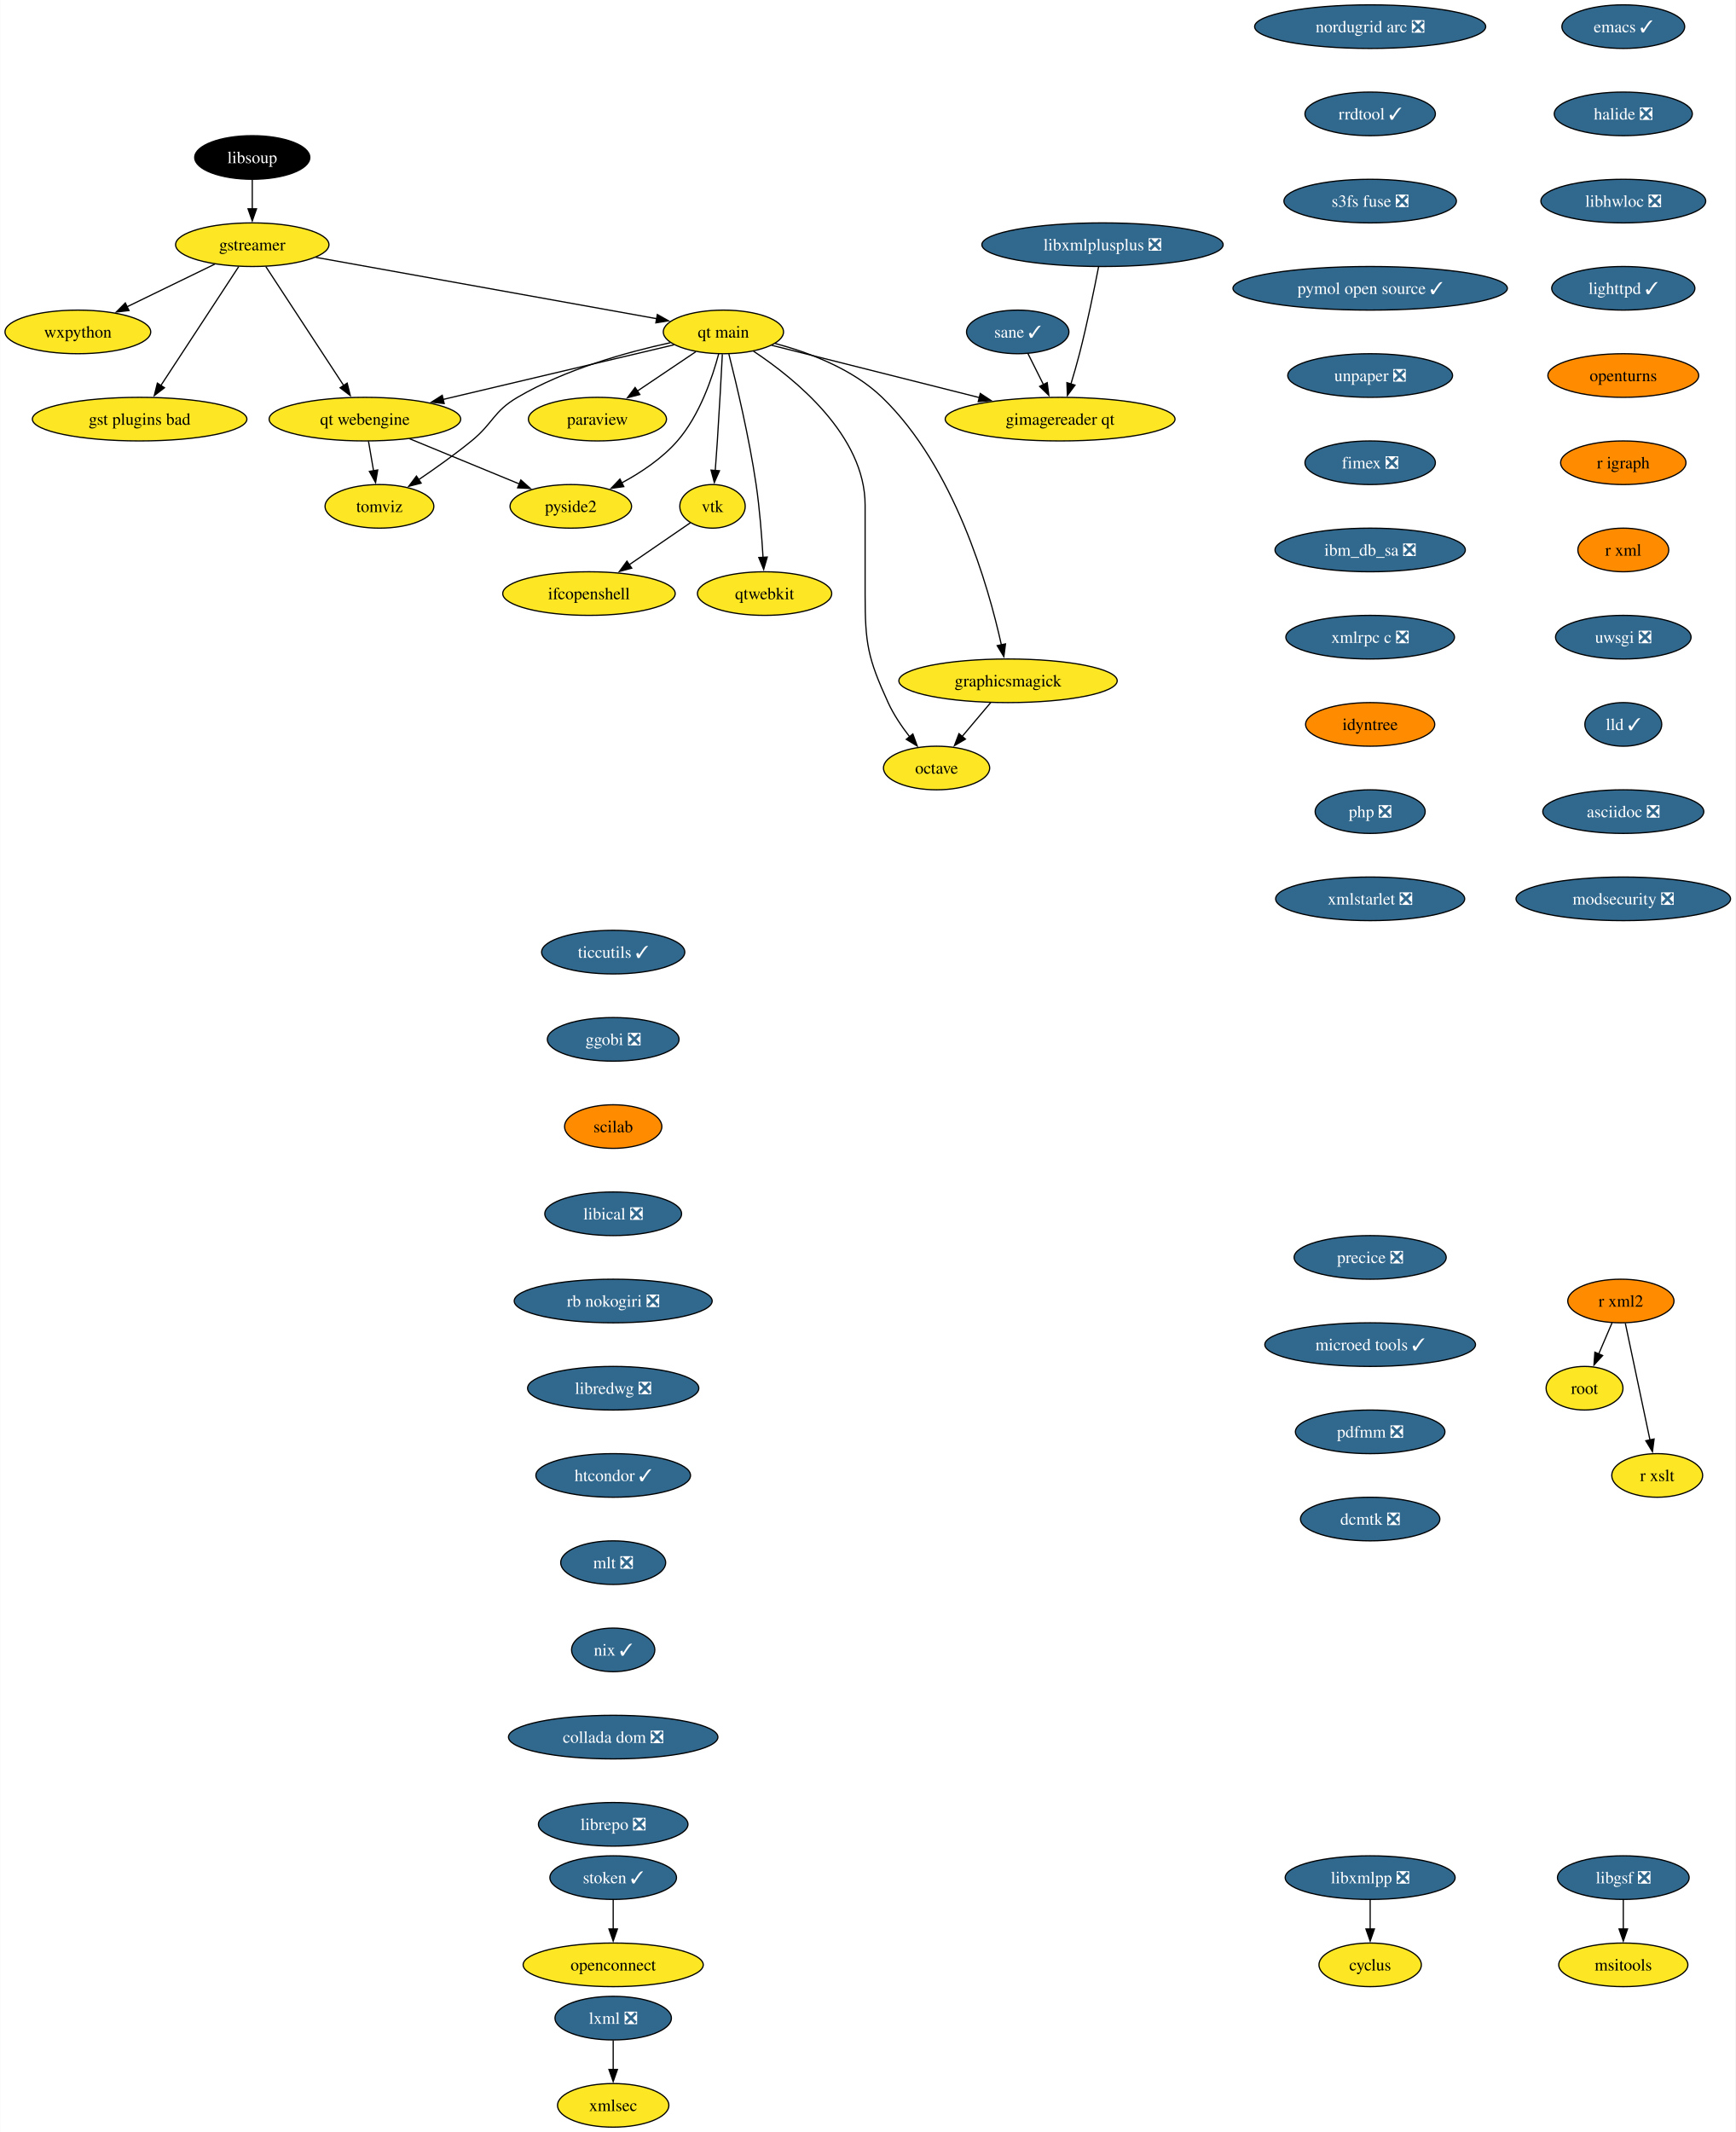
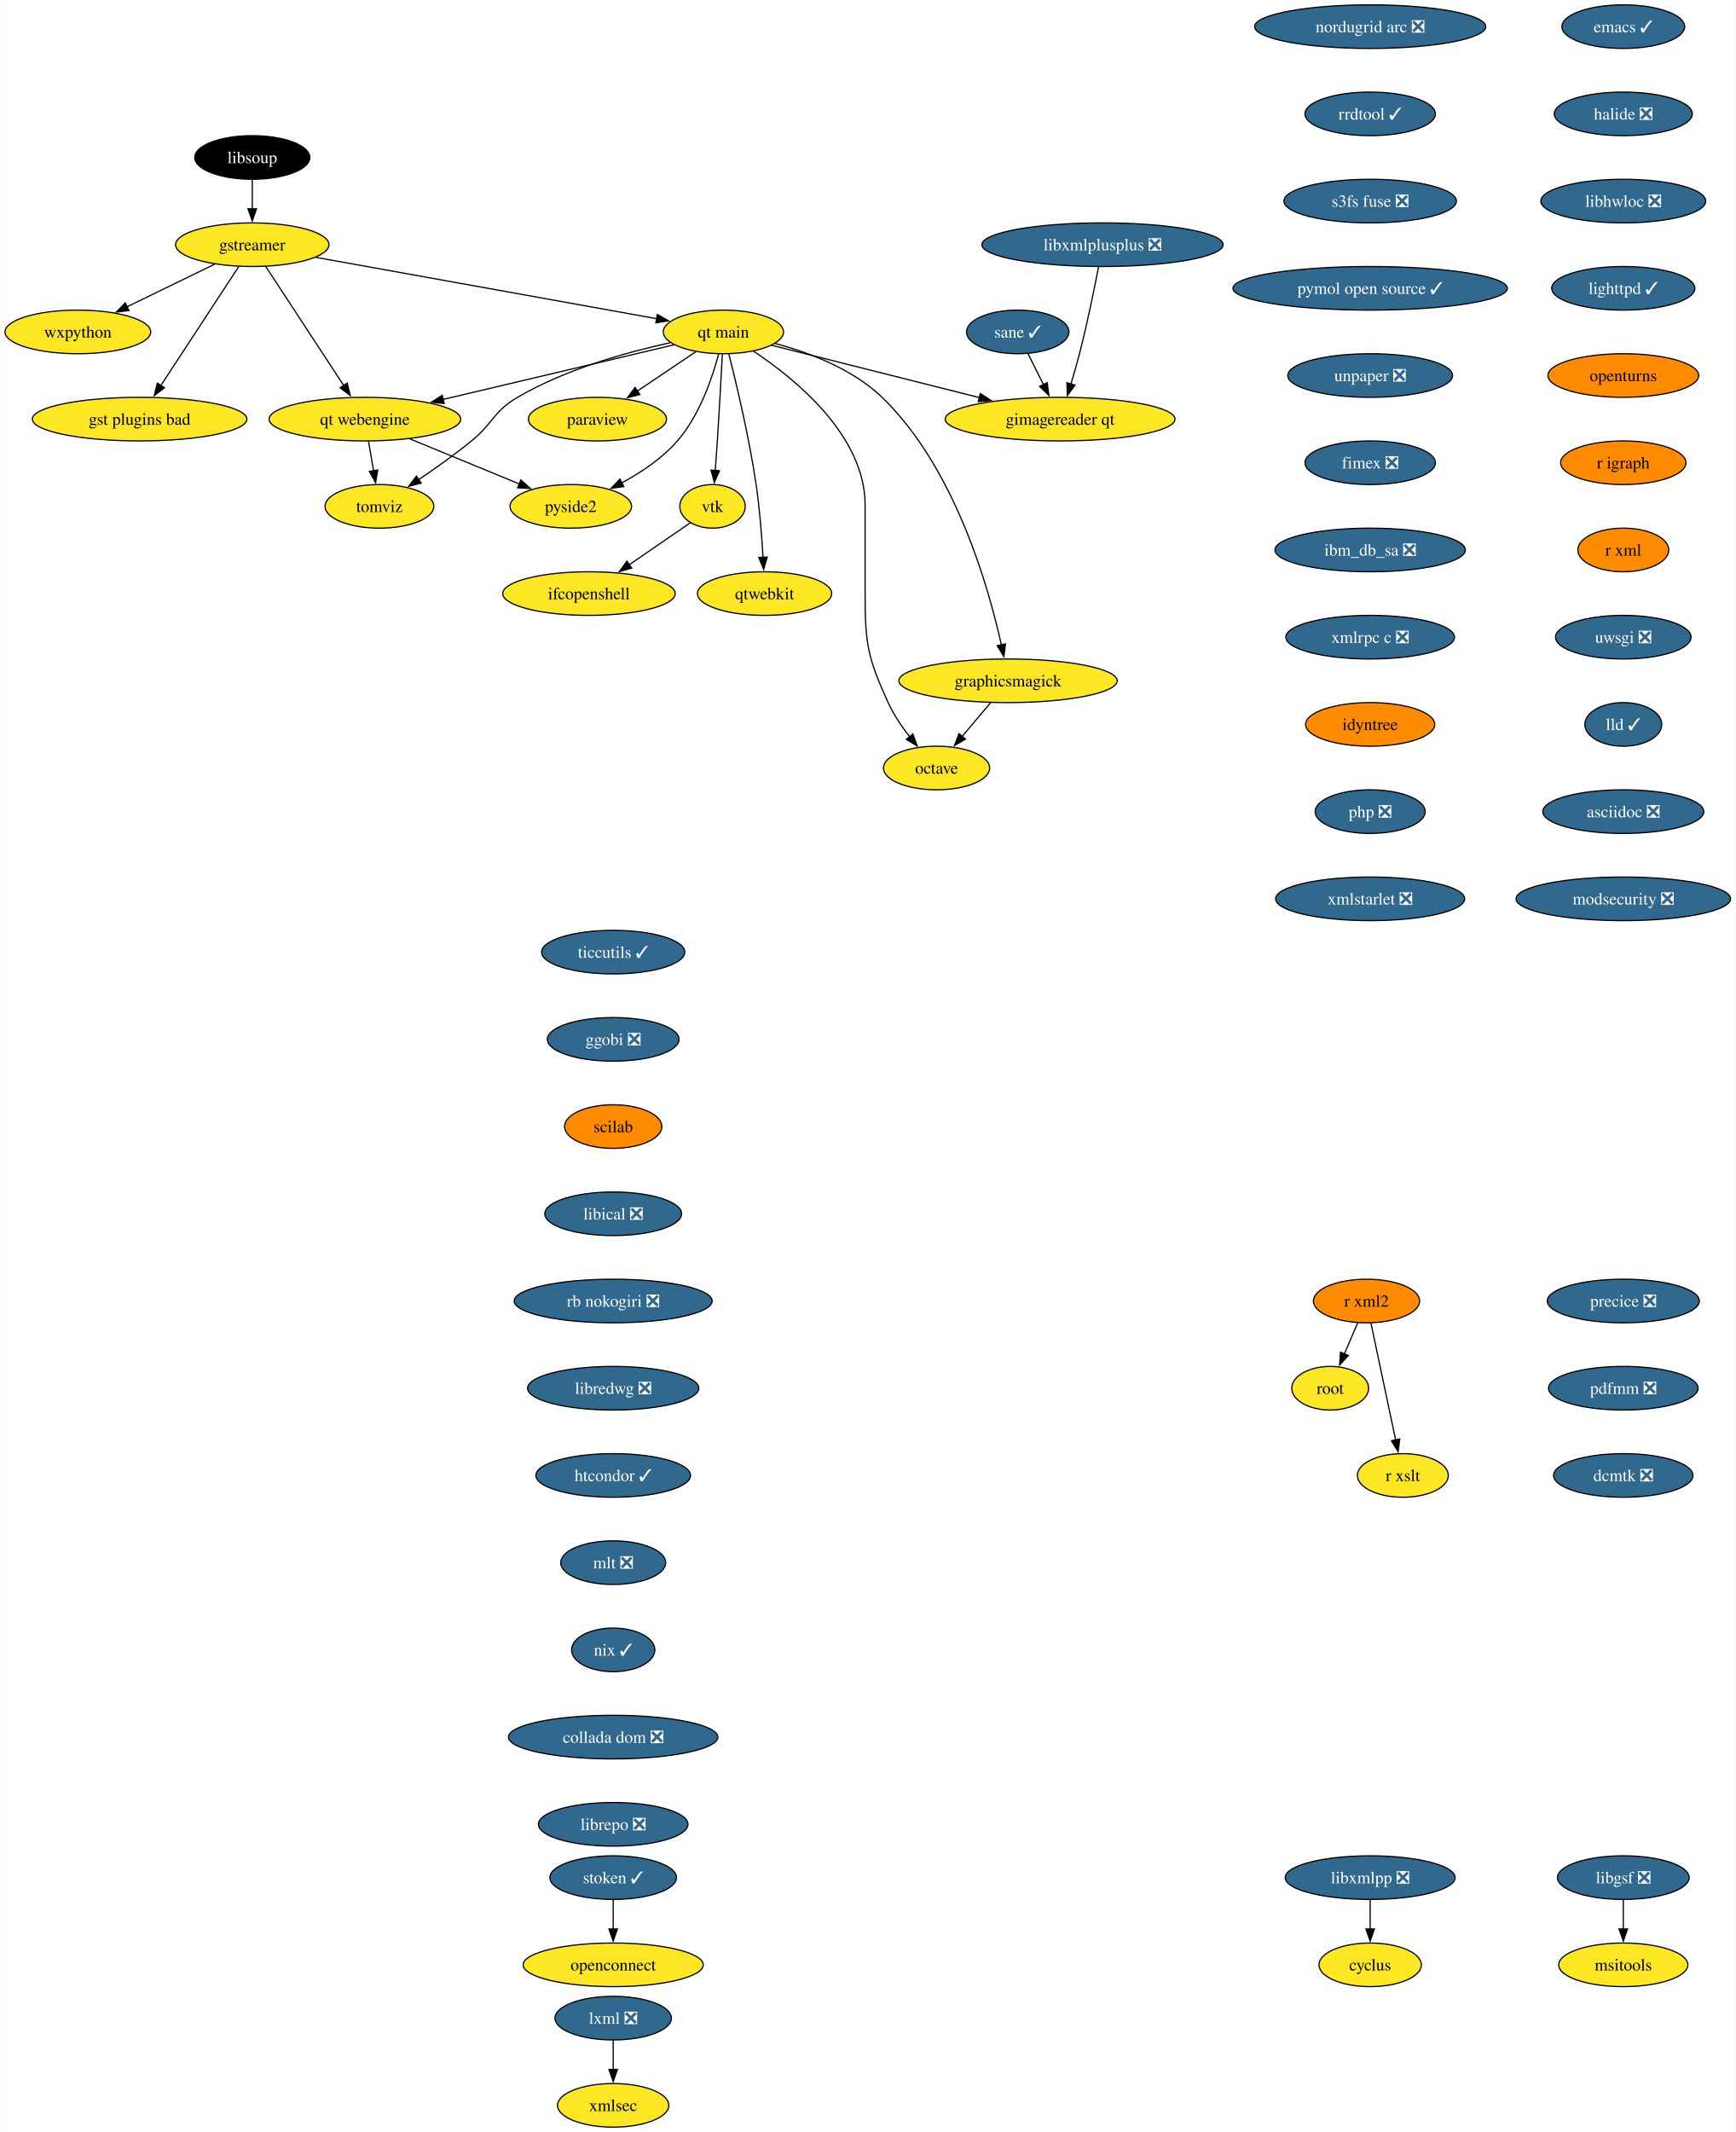
<svg xmlns="http://www.w3.org/2000/svg" xmlns:xlink="http://www.w3.org/1999/xlink" width="1433pt" height="1760pt" viewBox="0.00 0.00 1432.72 1760.00">
  <g id="graph0" class="graph" transform="scale(1 1) rotate(0) translate(4 1756)">
    <polygon fill="white" stroke="none" points="-4,4 -4,-1756 1428.72,-1756 1428.72,4 -4,4" />
    <g id="node1" class="node">
      <g id="a_node1">
        <a xlink:href="https://github.com/conda-forge/cyclus-feedstock" xlink:title="cyclus">
          <ellipse fill="#fde725" stroke="black" cx="1127.15" cy="-134" rx="42.26" ry="18" />
          <text text-anchor="middle" x="1127.15" y="-129.32" font-family="Times,serif" font-size="14.00">cyclus</text>
        </a>
      </g>
    </g>
    <g id="node2" class="node">
      <g id="a_node2">
        <a xlink:href="https://github.com/conda-forge/emacs-feedstock/pull/79" xlink:title="emacs ✓">
          <ellipse fill="#31688e" stroke="black" cx="1336.15" cy="-1734" rx="50.68" ry="18" />
          <text text-anchor="middle" x="1336.15" y="-1729.33" font-family="Times,serif" font-size="14.00" fill="white">emacs ✓</text>
        </a>
      </g>
    </g>
    <g id="node3" class="node">
      <g id="a_node3">
        <a xlink:href="https://github.com/conda-forge/halide-feedstock/pull/9" xlink:title="halide ❎">
          <ellipse fill="#31688e" stroke="black" cx="1336.15" cy="-1662" rx="57" ry="18" />
          <text text-anchor="middle" x="1336.15" y="-1657.33" font-family="Times,serif" font-size="14.00" fill="white">halide ❎</text>
        </a>
      </g>
    </g>
    <g id="node17" class="node">
      <g id="a_node17">
        <a xlink:href="https://github.com/conda-forge/libhwloc-feedstock/pull/71" xlink:title="libhwloc ❎">
          <ellipse fill="#31688e" stroke="black" cx="1336.15" cy="-1590" rx="68.04" ry="18" />
          <text text-anchor="middle" x="1336.15" y="-1585.33" font-family="Times,serif" font-size="14.00" fill="white">libhwloc ❎</text>
        </a>
      </g>
    </g>
    <g id="node4" class="node">
      <g id="a_node4">
        <a xlink:href="https://github.com/conda-forge/gstreamer-feedstock" xlink:title="gstreamer">
          <ellipse fill="#fde725" stroke="black" cx="204.15" cy="-1554" rx="63.31" ry="18" />
          <text text-anchor="middle" x="204.15" y="-1549.33" font-family="Times,serif" font-size="14.00">gstreamer</text>
        </a>
      </g>
    </g>
    <g id="node5" class="node">
      <g id="a_node5">
        <a xlink:href="https://github.com/conda-forge/wxpython-feedstock" xlink:title="wxpython">
          <ellipse fill="#fde725" stroke="black" cx="60.15" cy="-1482" rx="60.15" ry="18" />
          <text text-anchor="middle" x="60.15" y="-1477.33" font-family="Times,serif" font-size="14.00">wxpython</text>
        </a>
      </g>
    </g>
    <g id="edge2" class="edge">
      <path fill="none" stroke="black" d="M173.26,-1537.98C152.05,-1527.67 123.68,-1513.88 100.65,-1502.69" />
      <polygon fill="black" stroke="black" points="102.38,-1499.64 91.86,-1498.41 99.32,-1505.93 102.38,-1499.64" />
    </g>
    <g id="node6" class="node">
      <g id="a_node6">
        <a xlink:href="https://github.com/conda-forge/gst-plugins-bad-feedstock" xlink:title="gst plugins bad">
          <ellipse fill="#fde725" stroke="black" cx="111.15" cy="-1410" rx="88.56" ry="18" />
          <text text-anchor="middle" x="111.15" y="-1405.33" font-family="Times,serif" font-size="14.00">gst plugins bad</text>
        </a>
      </g>
    </g>
    <g id="edge3" class="edge">
      <path fill="none" stroke="black" d="M192.93,-1535.87C176.94,-1511.46 147.45,-1466.43 128.6,-1437.64" />
      <polygon fill="black" stroke="black" points="131.65,-1435.9 123.24,-1429.46 125.79,-1439.74 131.65,-1435.9" />
    </g>
    <g id="node7" class="node">
      <g id="a_node7">
        <a xlink:href="https://github.com/conda-forge/qt-main-feedstock" xlink:title="qt main">
          <ellipse fill="#fde725" stroke="black" cx="593.15" cy="-1482" rx="49.63" ry="18" />
          <text text-anchor="middle" x="593.15" y="-1477.33" font-family="Times,serif" font-size="14.00">qt main</text>
        </a>
      </g>
    </g>
    <g id="edge4" class="edge">
      <path fill="none" stroke="black" d="M256.61,-1543.56C330.19,-1530.32 463.39,-1506.35 538.26,-1492.88" />
      <polygon fill="black" stroke="black" points="538.6,-1496.37 547.82,-1491.16 537.36,-1489.48 538.6,-1496.37" />
    </g>
    <g id="node8" class="node">
      <g id="a_node8">
        <a xlink:href="https://github.com/conda-forge/qt-webengine-feedstock" xlink:title="qt webengine">
          <ellipse fill="#fde725" stroke="black" cx="297.15" cy="-1410" rx="79.09" ry="18" />
          <text text-anchor="middle" x="297.15" y="-1405.33" font-family="Times,serif" font-size="14.00">qt webengine</text>
        </a>
      </g>
    </g>
    <g id="edge5" class="edge">
      <path fill="none" stroke="black" d="M215.37,-1535.87C231.36,-1511.46 260.85,-1466.43 279.71,-1437.64" />
      <polygon fill="black" stroke="black" points="282.51,-1439.74 285.07,-1429.46 276.66,-1435.9 282.51,-1439.74" />
    </g>
    <g id="edge6" class="edge">
      <path fill="none" stroke="black" d="M552.31,-1471.34C502.99,-1459.68 419.46,-1439.92 361.47,-1426.21" />
      <polygon fill="black" stroke="black" points="362.6,-1422.88 352.06,-1423.99 360.99,-1429.69 362.6,-1422.88" />
    </g>
    <g id="node9" class="node">
      <g id="a_node9">
        <a xlink:href="https://github.com/conda-forge/octave-feedstock" xlink:title="octave">
          <ellipse fill="#fde725" stroke="black" cx="769.15" cy="-1122" rx="43.84" ry="18" />
          <text text-anchor="middle" x="769.15" y="-1117.33" font-family="Times,serif" font-size="14.00">octave</text>
        </a>
      </g>
    </g>
    <g id="edge7" class="edge">
      <path fill="none" stroke="black" d="M617.97,-1466.09C652.31,-1443.34 710.15,-1396.5 710.15,-1339 710.15,-1339 710.15,-1339 710.15,-1265 710.15,-1224.55 712.35,-1212.79 729.15,-1176 733.68,-1166.1 740.31,-1156.29 746.87,-1147.85" />
      <polygon fill="black" stroke="black" points="749.56,-1150.1 753.19,-1140.14 744.14,-1145.66 749.56,-1150.1" />
    </g>
    <g id="node10" class="node">
      <g id="a_node10">
        <a xlink:href="https://github.com/conda-forge/paraview-feedstock" xlink:title="paraview">
          <ellipse fill="#fde725" stroke="black" cx="489.15" cy="-1410" rx="57" ry="18" />
          <text text-anchor="middle" x="489.15" y="-1405.33" font-family="Times,serif" font-size="14.00">paraview</text>
        </a>
      </g>
    </g>
    <g id="edge8" class="edge">
      <path fill="none" stroke="black" d="M570.33,-1465.64C556.17,-1456.11 537.74,-1443.7 522.02,-1433.12" />
      <polygon fill="black" stroke="black" points="524.15,-1430.34 513.9,-1427.66 520.24,-1436.14 524.15,-1430.34" />
    </g>
    <g id="node11" class="node">
      <g id="a_node11">
        <a xlink:href="https://github.com/conda-forge/vtk-feedstock" xlink:title="vtk">
          <ellipse fill="#fde725" stroke="black" cx="584.15" cy="-1338" rx="27.01" ry="18" />
          <text text-anchor="middle" x="584.15" y="-1333.33" font-family="Times,serif" font-size="14.00">vtk</text>
        </a>
      </g>
    </g>
    <g id="edge9" class="edge">
      <path fill="none" stroke="black" d="M592.27,-1463.6C591.34,-1445.65 589.79,-1416.86 588.15,-1392 587.63,-1384.05 587,-1375.44 586.41,-1367.51" />
      <polygon fill="black" stroke="black" points="589.91,-1367.39 585.65,-1357.69 582.93,-1367.93 589.91,-1367.39" />
    </g>
    <g id="node12" class="node">
      <g id="a_node12">
        <a xlink:href="https://github.com/conda-forge/qtwebkit-feedstock" xlink:title="qtwebkit">
          <ellipse fill="#fde725" stroke="black" cx="627.15" cy="-1266" rx="55.42" ry="18" />
          <text text-anchor="middle" x="627.15" y="-1261.33" font-family="Times,serif" font-size="14.00">qtwebkit</text>
        </a>
      </g>
    </g>
    <g id="edge10" class="edge">
      <path fill="none" stroke="black" d="M597.65,-1463.74C603.73,-1439.75 614.45,-1394.88 620.15,-1356 623.08,-1336.04 624.84,-1313.36 625.86,-1295.9" />
      <polygon fill="black" stroke="black" points="629.35,-1296.16 626.39,-1285.98 622.36,-1295.78 629.35,-1296.16" />
    </g>
    <g id="node13" class="node">
      <g id="a_node13">
        <a xlink:href="https://github.com/conda-forge/pyside2-feedstock" xlink:title="pyside2">
          <ellipse fill="#fde725" stroke="black" cx="467.15" cy="-1338" rx="50.16" ry="18" />
          <text text-anchor="middle" x="467.15" y="-1333.33" font-family="Times,serif" font-size="14.00">pyside2</text>
        </a>
      </g>
    </g>
    <g id="edge11" class="edge">
      <path fill="none" stroke="black" d="M589.25,-1463.88C584.13,-1444.59 573.57,-1413.17 555.15,-1392 542.55,-1377.52 524.98,-1365.84 508.86,-1357.17" />
      <polygon fill="black" stroke="black" points="510.91,-1354.29 500.41,-1352.86 507.72,-1360.52 510.91,-1354.29" />
    </g>
    <g id="node14" class="node">
      <g id="a_node14">
        <a xlink:href="https://github.com/conda-forge/graphicsmagick-feedstock" xlink:title="graphicsmagick">
          <ellipse fill="#fde725" stroke="black" cx="828.15" cy="-1194" rx="90.14" ry="18" />
          <text text-anchor="middle" x="828.15" y="-1189.33" font-family="Times,serif" font-size="14.00">graphicsmagick</text>
        </a>
      </g>
    </g>
    <g id="edge12" class="edge">
      <path fill="none" stroke="black" d="M635.77,-1472.5C663.89,-1464.98 699.88,-1451.43 724.15,-1428 783.95,-1370.28 811.95,-1272.03 822.65,-1223.65" />
      <polygon fill="black" stroke="black" points="826.06,-1224.47 824.7,-1213.96 819.21,-1223.02 826.06,-1224.47" />
    </g>
    <g id="node15" class="node">
      <g id="a_node15">
        <a xlink:href="https://github.com/conda-forge/tomviz-feedstock" xlink:title="tomviz">
          <ellipse fill="#fde725" stroke="black" cx="309.15" cy="-1338" rx="44.9" ry="18" />
          <text text-anchor="middle" x="309.15" y="-1333.33" font-family="Times,serif" font-size="14.00">tomviz</text>
        </a>
      </g>
    </g>
    <g id="edge13" class="edge">
      <path fill="none" stroke="black" d="M549.35,-1473.1C513.62,-1465.34 462.76,-1451.22 423.15,-1428 403.08,-1416.23 403.19,-1406.69 385.15,-1392 371.4,-1380.8 355.4,-1369.42 341.64,-1360.09" />
      <polygon fill="black" stroke="black" points="343.59,-1357.18 333.33,-1354.53 339.7,-1363 343.59,-1357.18" />
    </g>
    <g id="node16" class="node">
      <g id="a_node16">
        <a xlink:href="https://github.com/conda-forge/gimagereader-qt-feedstock" xlink:title="gimagereader qt">
          <ellipse fill="#fde725" stroke="black" cx="871.15" cy="-1410" rx="94.88" ry="18" />
          <text text-anchor="middle" x="871.15" y="-1405.33" font-family="Times,serif" font-size="14.00">gimagereader qt</text>
        </a>
      </g>
    </g>
    <g id="edge14" class="edge">
      <path fill="none" stroke="black" d="M632.98,-1470.97C677.7,-1459.71 750.98,-1441.26 804.46,-1427.79" />
      <polygon fill="black" stroke="black" points="805.24,-1431.2 814.09,-1425.37 803.54,-1424.42 805.24,-1431.2" />
    </g>
    <g id="edge15" class="edge">
      <path fill="none" stroke="black" d="M334.04,-1393.81C360.68,-1382.84 396.72,-1368 424.58,-1356.53" />
      <polygon fill="black" stroke="black" points="425.89,-1359.78 433.8,-1352.73 423.22,-1353.3 425.89,-1359.78" />
    </g>
    <g id="edge16" class="edge">
      <path fill="none" stroke="black" d="M300.12,-1391.7C301.38,-1384.32 302.89,-1375.52 304.31,-1367.25" />
      <polygon fill="black" stroke="black" points="307.72,-1368.04 305.96,-1357.6 300.83,-1366.86 307.72,-1368.04" />
    </g>
    <g id="node30" class="node">
      <g id="a_node30">
        <a xlink:href="https://github.com/conda-forge/ifcopenshell-feedstock" xlink:title="ifcopenshell">
          <ellipse fill="#fde725" stroke="black" cx="482.15" cy="-1266" rx="71.2" ry="18" />
          <text text-anchor="middle" x="482.15" y="-1261.33" font-family="Times,serif" font-size="14.00">ifcopenshell</text>
        </a>
      </g>
    </g>
    <g id="edge28" class="edge">
      <path fill="none" stroke="black" d="M565.92,-1324.49C551.93,-1314.89 532.24,-1301.37 515.47,-1289.86" />
      <polygon fill="black" stroke="black" points="517.46,-1286.99 507.24,-1284.22 513.5,-1292.76 517.46,-1286.99" />
    </g>
    <g id="edge31" class="edge">
      <path fill="none" stroke="black" d="M813.87,-1176.05C806.74,-1167.59 797.97,-1157.19 790.09,-1147.84" />
      <polygon fill="black" stroke="black" points="792.99,-1145.85 783.87,-1140.46 787.64,-1150.37 792.99,-1145.85" />
    </g>
    <g id="node18" class="node">
      <g id="a_node18">
        <a xlink:href="https://github.com/conda-forge/lighttpd-feedstock/pull/32" xlink:title="lighttpd ✓">
          <ellipse fill="#31688e" stroke="black" cx="1336.15" cy="-1518" rx="59.1" ry="18" />
          <text text-anchor="middle" x="1336.15" y="-1513.33" font-family="Times,serif" font-size="14.00" fill="white">lighttpd ✓</text>
        </a>
      </g>
    </g>
    <g id="node20" class="node">
      <g id="a_node20">
        <a xlink:href="https://github.com/conda-forge/openturns-feedstock" xlink:title="openturns">
          <ellipse fill="#ff8c00" stroke="black" cx="1336.15" cy="-1446" rx="62.26" ry="18" />
          <text text-anchor="middle" x="1336.15" y="-1441.33" font-family="Times,serif" font-size="14.00">openturns</text>
        </a>
      </g>
    </g>
    <g id="node19" class="node">
      <g id="a_node19">
        <a xlink:href="https://github.com/conda-forge/libxmlpp-feedstock/pull/24" xlink:title="libxmlpp ❎">
          <ellipse fill="#31688e" stroke="black" cx="1127.15" cy="-206" rx="70.15" ry="18" />
          <text text-anchor="middle" x="1127.15" y="-201.33" font-family="Times,serif" font-size="14.00" fill="white">libxmlpp ❎</text>
        </a>
      </g>
    </g>
    <g id="edge19" class="edge">
      <path fill="none" stroke="black" d="M1127.15,-187.7C1127.15,-180.41 1127.15,-171.73 1127.15,-163.54" />
      <polygon fill="black" stroke="black" points="1130.65,-163.62 1127.15,-153.62 1123.65,-163.62 1130.65,-163.62" />
    </g>
    <g id="node23" class="node">
      <g id="a_node23">
        <a xlink:href="https://github.com/conda-forge/r-igraph-feedstock" xlink:title="r igraph">
          <ellipse fill="#ff8c00" stroke="black" cx="1336.15" cy="-1374" rx="51.74" ry="18" />
          <text text-anchor="middle" x="1336.15" y="-1369.33" font-family="Times,serif" font-size="14.00">r igraph</text>
        </a>
      </g>
    </g>
    <g id="node21" class="node">
      <g id="a_node21">
        <a xlink:href="https://github.com/conda-forge/lxml-feedstock/pull/82" xlink:title="lxml ❎">
          <ellipse fill="#31688e" stroke="black" cx="502.15" cy="-90" rx="48.05" ry="18" />
          <text text-anchor="middle" x="502.15" y="-85.33" font-family="Times,serif" font-size="14.00" fill="white">lxml ❎</text>
        </a>
      </g>
    </g>
    <g id="node22" class="node">
      <g id="a_node22">
        <a xlink:href="https://github.com/conda-forge/xmlsec-feedstock" xlink:title="xmlsec">
          <ellipse fill="#fde725" stroke="black" cx="502.15" cy="-18" rx="45.95" ry="18" />
          <text text-anchor="middle" x="502.15" y="-13.32" font-family="Times,serif" font-size="14.00">xmlsec</text>
        </a>
      </g>
    </g>
    <g id="edge21" class="edge">
      <path fill="none" stroke="black" d="M502.15,-71.7C502.15,-64.41 502.15,-55.73 502.15,-47.54" />
      <polygon fill="black" stroke="black" points="505.65,-47.62 502.15,-37.62 498.65,-47.62 505.65,-47.62" />
    </g>
    <g id="node24" class="node">
      <g id="a_node24">
        <a xlink:href="https://github.com/conda-forge/r-xml-feedstock" xlink:title="r xml">
          <ellipse fill="#ff8c00" stroke="black" cx="1336.15" cy="-1302" rx="37.53" ry="18" />
          <text text-anchor="middle" x="1336.15" y="-1297.33" font-family="Times,serif" font-size="14.00">r xml</text>
        </a>
      </g>
    </g>
    <g id="node25" class="node">
      <g id="a_node25">
        <a xlink:href="https://github.com/conda-forge/uwsgi-feedstock/pull/74" xlink:title="uwsgi ❎">
          <ellipse fill="#31688e" stroke="black" cx="1336.15" cy="-1230" rx="55.94" ry="18" />
          <text text-anchor="middle" x="1336.15" y="-1225.33" font-family="Times,serif" font-size="14.00" fill="white">uwsgi ❎</text>
        </a>
      </g>
    </g>
    <g id="node29" class="node">
      <g id="a_node29">
        <a xlink:href="https://github.com/conda-forge/lld-feedstock/pull/83" xlink:title="lld ✓">
          <ellipse fill="#31688e" stroke="black" cx="1336.15" cy="-1158" rx="31.74" ry="18" />
          <text text-anchor="middle" x="1336.15" y="-1153.33" font-family="Times,serif" font-size="14.00" fill="white">lld ✓</text>
        </a>
      </g>
    </g>
    <g id="node26" class="node">
      <g id="a_node26">
        <a xlink:href="https://github.com/conda-forge/r-xml2-feedstock" xlink:title="r xml2">
-           <ellipse fill="#ff8c00" stroke="black" cx="1334.15" cy="-682" rx="43.84" ry="18" />
-           <text text-anchor="middle" x="1334.15" y="-677.33" font-family="Times,serif" font-size="14.00">r xml2</text>
+           <ellipse fill="#ff8c00" stroke="black" cx="1124.15" cy="-682" rx="43.84" ry="18" />
+           <text text-anchor="middle" x="1124.15" y="-677.33" font-family="Times,serif" font-size="14.00">r xml2</text>
        </a>
      </g>
    </g>
    <g id="node27" class="node">
      <g id="a_node27">
        <a xlink:href="https://github.com/conda-forge/root-feedstock" xlink:title="root">
-           <ellipse fill="#fde725" stroke="black" cx="1304.15" cy="-610" rx="31.74" ry="18" />
-           <text text-anchor="middle" x="1304.15" y="-605.33" font-family="Times,serif" font-size="14.00">root</text>
+           <ellipse fill="#fde725" stroke="black" cx="1094.15" cy="-610" rx="31.74" ry="18" />
+           <text text-anchor="middle" x="1094.15" y="-605.33" font-family="Times,serif" font-size="14.00">root</text>
        </a>
      </g>
    </g>
    <g id="edge25" class="edge">
-       <path fill="none" stroke="black" d="M1326.89,-664.05C1323.57,-656.32 1319.56,-646.96 1315.84,-638.27" />
-       <polygon fill="black" stroke="black" points="1319.1,-636.99 1311.94,-629.18 1312.67,-639.75 1319.1,-636.99" />
+       <path fill="none" stroke="black" d="M1116.89,-664.05C1113.57,-656.32 1109.56,-646.96 1105.84,-638.27" />
+       <polygon fill="black" stroke="black" points="1109.1,-636.99 1101.94,-629.18 1102.67,-639.75 1109.1,-636.99" />
    </g>
    <g id="node28" class="node">
      <g id="a_node28">
        <a xlink:href="https://github.com/conda-forge/r-xslt-feedstock" xlink:title="r xslt">
-           <ellipse fill="#fde725" stroke="black" cx="1364.15" cy="-538" rx="37.53" ry="18" />
-           <text text-anchor="middle" x="1364.15" y="-533.33" font-family="Times,serif" font-size="14.00">r xslt</text>
+           <ellipse fill="#fde725" stroke="black" cx="1154.15" cy="-538" rx="37.53" ry="18" />
+           <text text-anchor="middle" x="1154.15" y="-533.33" font-family="Times,serif" font-size="14.00">r xslt</text>
        </a>
      </g>
    </g>
    <g id="edge26" class="edge">
-       <path fill="none" stroke="black" d="M1337.83,-663.59C1342.92,-639.5 1352.16,-595.75 1358.23,-567.03" />
-       <polygon fill="black" stroke="black" points="1361.58,-568.1 1360.22,-557.59 1354.73,-566.65 1361.58,-568.1" />
+       <path fill="none" stroke="black" d="M1127.83,-663.59C1132.92,-639.5 1142.16,-595.75 1148.23,-567.03" />
+       <polygon fill="black" stroke="black" points="1151.58,-568.1 1150.22,-557.59 1144.73,-566.65 1151.58,-568.1" />
    </g>
    <g id="node31" class="node">
      <g id="a_node31">
        <a xlink:href="https://github.com/conda-forge/asciidoc-feedstock/pull/22" xlink:title="asciidoc ❎">
          <ellipse fill="#31688e" stroke="black" cx="1336.15" cy="-1086" rx="66.47" ry="18" />
          <text text-anchor="middle" x="1336.15" y="-1081.33" font-family="Times,serif" font-size="14.00" fill="white">asciidoc ❎</text>
        </a>
      </g>
    </g>
    <g id="node32" class="node">
      <g id="a_node32">
        <a xlink:href="https://github.com/conda-forge/modsecurity-feedstock/pull/13" xlink:title="modsecurity ❎">
          <ellipse fill="#31688e" stroke="black" cx="1336.15" cy="-1014" rx="88.56" ry="18" />
          <text text-anchor="middle" x="1336.15" y="-1009.33" font-family="Times,serif" font-size="14.00" fill="white">modsecurity ❎</text>
        </a>
      </g>
    </g>
    <g id="node33" class="node">
      <g id="a_node33">
        <a xlink:href="https://github.com/conda-forge/ticcutils-feedstock/pull/33" xlink:title="ticcutils ✓">
          <ellipse fill="#31688e" stroke="black" cx="502.15" cy="-970" rx="59.1" ry="18" />
          <text text-anchor="middle" x="502.15" y="-965.33" font-family="Times,serif" font-size="14.00" fill="white">ticcutils ✓</text>
        </a>
      </g>
    </g>
    <g id="node34" class="node">
      <g id="a_node34">
        <a xlink:href="https://github.com/conda-forge/ggobi-feedstock/pull/4" xlink:title="ggobi ❎">
          <ellipse fill="#31688e" stroke="black" cx="502.15" cy="-898" rx="54.36" ry="18" />
          <text text-anchor="middle" x="502.15" y="-893.33" font-family="Times,serif" font-size="14.00" fill="white">ggobi ❎</text>
        </a>
      </g>
    </g>
    <g id="node35" class="node">
      <g id="a_node35">
        <a xlink:href="https://github.com/conda-forge/scilab-feedstock" xlink:title="scilab">
          <ellipse fill="#ff8c00" stroke="black" cx="502.15" cy="-826" rx="40.16" ry="18" />
          <text text-anchor="middle" x="502.15" y="-821.33" font-family="Times,serif" font-size="14.00">scilab</text>
        </a>
      </g>
    </g>
    <g id="node36" class="node">
      <g id="a_node36">
        <a xlink:href="https://github.com/conda-forge/libical-feedstock/pull/26" xlink:title="libical ❎">
          <ellipse fill="#31688e" stroke="black" cx="502.15" cy="-754" rx="56.47" ry="18" />
          <text text-anchor="middle" x="502.15" y="-749.33" font-family="Times,serif" font-size="14.00" fill="white">libical ❎</text>
        </a>
      </g>
    </g>
    <g id="node37" class="node">
      <g id="a_node37">
        <a xlink:href="https://github.com/conda-forge/rb-nokogiri-feedstock/pull/15" xlink:title="rb nokogiri ❎">
          <ellipse fill="#31688e" stroke="black" cx="502.15" cy="-682" rx="81.72" ry="18" />
          <text text-anchor="middle" x="502.15" y="-677.33" font-family="Times,serif" font-size="14.00" fill="white">rb nokogiri ❎</text>
        </a>
      </g>
    </g>
    <g id="node40" class="node">
      <g id="a_node40">
        <a xlink:href="https://github.com/conda-forge/libredwg-feedstock/pull/86" xlink:title="libredwg ❎">
          <ellipse fill="#31688e" stroke="black" cx="502.15" cy="-610" rx="70.68" ry="18" />
          <text text-anchor="middle" x="502.15" y="-605.33" font-family="Times,serif" font-size="14.00" fill="white">libredwg ❎</text>
        </a>
      </g>
    </g>
    <g id="node38" class="node">
      <g id="a_node38">
        <a xlink:href="https://github.com/conda-forge/libgsf-feedstock/pull/14" xlink:title="libgsf ❎">
          <ellipse fill="#31688e" stroke="black" cx="1336.15" cy="-206" rx="54.36" ry="18" />
          <text text-anchor="middle" x="1336.15" y="-201.33" font-family="Times,serif" font-size="14.00" fill="white">libgsf ❎</text>
        </a>
      </g>
    </g>
    <g id="node39" class="node">
      <g id="a_node39">
        <a xlink:href="https://github.com/conda-forge/msitools-feedstock" xlink:title="msitools">
          <ellipse fill="#fde725" stroke="black" cx="1336.15" cy="-134" rx="53.31" ry="18" />
          <text text-anchor="middle" x="1336.15" y="-129.32" font-family="Times,serif" font-size="14.00">msitools</text>
        </a>
      </g>
    </g>
    <g id="edge36" class="edge">
      <path fill="none" stroke="black" d="M1336.15,-187.7C1336.15,-180.41 1336.15,-171.73 1336.15,-163.54" />
      <polygon fill="black" stroke="black" points="1339.65,-163.62 1336.15,-153.62 1332.65,-163.62 1339.65,-163.62" />
    </g>
    <g id="node41" class="node">
      <g id="a_node41">
        <a xlink:href="https://github.com/conda-forge/htcondor-feedstock/pull/202" xlink:title="htcondor ✓">
          <ellipse fill="#31688e" stroke="black" cx="502.15" cy="-538" rx="63.84" ry="18" />
          <text text-anchor="middle" x="502.15" y="-533.33" font-family="Times,serif" font-size="14.00" fill="white">htcondor ✓</text>
        </a>
      </g>
    </g>
    <g id="node42" class="node">
      <g id="a_node42">
        <a xlink:href="https://github.com/conda-forge/mlt-feedstock/pull/26" xlink:title="mlt ❎">
          <ellipse fill="#31688e" stroke="black" cx="502.15" cy="-466" rx="43.32" ry="18" />
          <text text-anchor="middle" x="502.15" y="-461.32" font-family="Times,serif" font-size="14.00" fill="white">mlt ❎</text>
        </a>
      </g>
    </g>
    <g id="node43" class="node">
      <g id="a_node43">
        <a xlink:href="https://github.com/conda-forge/nix-feedstock/pull/24" xlink:title="nix ✓">
          <ellipse fill="#31688e" stroke="black" cx="502.15" cy="-394" rx="34.37" ry="18" />
          <text text-anchor="middle" x="502.15" y="-389.32" font-family="Times,serif" font-size="14.00" fill="white">nix ✓</text>
        </a>
      </g>
    </g>
    <g id="node44" class="node">
      <g id="a_node44">
        <a xlink:href="https://github.com/conda-forge/collada-dom-feedstock/pull/9" xlink:title="collada dom ❎">
          <ellipse fill="#31688e" stroke="black" cx="502.15" cy="-322" rx="86.46" ry="18" />
          <text text-anchor="middle" x="502.15" y="-317.32" font-family="Times,serif" font-size="14.00" fill="white">collada dom ❎</text>
        </a>
      </g>
    </g>
    <g id="node45" class="node">
      <g id="a_node45">
        <a xlink:href="https://github.com/conda-forge/librepo-feedstock/pull/33" xlink:title="librepo ❎">
          <ellipse fill="#31688e" stroke="black" cx="502.15" cy="-250" rx="61.73" ry="18" />
          <text text-anchor="middle" x="502.15" y="-245.32" font-family="Times,serif" font-size="14.00" fill="white">librepo ❎</text>
        </a>
      </g>
    </g>
    <g id="node46" class="node">
      <g id="a_node46">
        <a xlink:href="https://github.com/conda-forge/openconnect-feedstock" xlink:title="openconnect">
          <ellipse fill="#fde725" stroke="black" cx="502.15" cy="-134" rx="74.36" ry="18" />
          <text text-anchor="middle" x="502.15" y="-129.32" font-family="Times,serif" font-size="14.00">openconnect</text>
        </a>
      </g>
    </g>
    <g id="node47" class="node">
      <g id="a_node47">
        <a xlink:href="https://github.com/conda-forge/stoken-feedstock/pull/14" xlink:title="stoken ✓">
          <ellipse fill="#31688e" stroke="black" cx="502.15" cy="-206" rx="52.26" ry="18" />
          <text text-anchor="middle" x="502.15" y="-201.33" font-family="Times,serif" font-size="14.00" fill="white">stoken ✓</text>
        </a>
      </g>
    </g>
    <g id="edge43" class="edge">
      <path fill="none" stroke="black" d="M502.15,-187.7C502.15,-180.41 502.15,-171.73 502.15,-163.54" />
      <polygon fill="black" stroke="black" points="505.65,-163.62 502.15,-153.62 498.65,-163.62 505.65,-163.62" />
    </g>
    <g id="node48" class="node">
      <g id="a_node48">
        <a xlink:href="https://github.com/conda-forge/nordugrid-arc-feedstock/pull/51" xlink:title="nordugrid arc ❎">
          <ellipse fill="#31688e" stroke="black" cx="1127.15" cy="-1734" rx="95.4" ry="18" />
          <text text-anchor="middle" x="1127.15" y="-1729.33" font-family="Times,serif" font-size="14.00" fill="white">nordugrid arc ❎</text>
        </a>
      </g>
    </g>
    <g id="node49" class="node">
      <g id="a_node49">
        <a xlink:href="https://github.com/conda-forge/rrdtool-feedstock/pull/12" xlink:title="rrdtool ✓">
          <ellipse fill="#31688e" stroke="black" cx="1127.15" cy="-1662" rx="53.84" ry="18" />
          <text text-anchor="middle" x="1127.15" y="-1657.33" font-family="Times,serif" font-size="14.00" fill="white">rrdtool ✓</text>
        </a>
      </g>
    </g>
    <g id="node51" class="node">
      <g id="a_node51">
        <a xlink:href="https://github.com/conda-forge/s3fs-fuse-feedstock/pull/14" xlink:title="s3fs fuse ❎">
          <ellipse fill="#31688e" stroke="black" cx="1127.15" cy="-1590" rx="71.2" ry="18" />
          <text text-anchor="middle" x="1127.15" y="-1585.33" font-family="Times,serif" font-size="14.00" fill="white">s3fs fuse ❎</text>
        </a>
      </g>
    </g>
    <g id="node50" class="node">
      <g id="a_node50">
        <a xlink:href="https://github.com/conda-forge/libsoup-feedstock" xlink:title="libsoup">
          <ellipse fill="#000000" stroke="black" cx="204.15" cy="-1626" rx="47.53" ry="18" />
          <text text-anchor="middle" x="204.15" y="-1621.33" font-family="Times,serif" font-size="14.00" fill="white">libsoup</text>
        </a>
      </g>
    </g>
    <g id="edge45" class="edge">
      <path fill="none" stroke="black" d="M204.15,-1607.7C204.15,-1600.41 204.15,-1591.73 204.15,-1583.54" />
      <polygon fill="black" stroke="black" points="207.65,-1583.62 204.15,-1573.62 200.65,-1583.62 207.65,-1583.62" />
    </g>
    <g id="node52" class="node">
      <g id="a_node52">
        <a xlink:href="https://github.com/conda-forge/pymol-open-source-feedstock/pull/23" xlink:title="pymol open source ✓">
          <ellipse fill="#31688e" stroke="black" cx="1127.15" cy="-1518" rx="113.29" ry="18" />
          <text text-anchor="middle" x="1127.15" y="-1513.33" font-family="Times,serif" font-size="14.00" fill="white">pymol open source ✓</text>
        </a>
      </g>
    </g>
    <g id="node53" class="node">
      <g id="a_node53">
        <a xlink:href="https://github.com/conda-forge/unpaper-feedstock/pull/7" xlink:title="unpaper ❎">
          <ellipse fill="#31688e" stroke="black" cx="1127.15" cy="-1446" rx="68.04" ry="18" />
          <text text-anchor="middle" x="1127.15" y="-1441.33" font-family="Times,serif" font-size="14.00" fill="white">unpaper ❎</text>
        </a>
      </g>
    </g>
    <g id="node54" class="node">
      <g id="a_node54">
        <a xlink:href="https://github.com/conda-forge/fimex-feedstock/pull/72" xlink:title="fimex ❎">
          <ellipse fill="#31688e" stroke="black" cx="1127.15" cy="-1374" rx="53.84" ry="18" />
          <text text-anchor="middle" x="1127.15" y="-1369.33" font-family="Times,serif" font-size="14.00" fill="white">fimex ❎</text>
        </a>
      </g>
    </g>
    <g id="node55" class="node">
      <g id="a_node55">
        <a xlink:href="https://github.com/conda-forge/ibm_db_sa-feedstock/pull/22" xlink:title="ibm_db_sa ❎">
          <ellipse fill="#31688e" stroke="black" cx="1127.15" cy="-1302" rx="78.57" ry="18" />
          <text text-anchor="middle" x="1127.15" y="-1297.33" font-family="Times,serif" font-size="14.00" fill="white">ibm_db_sa ❎</text>
        </a>
      </g>
    </g>
    <g id="node56" class="node">
      <g id="a_node56">
        <a xlink:href="https://github.com/conda-forge/xmlrpc-c-feedstock/pull/4" xlink:title="xmlrpc c ❎">
          <ellipse fill="#31688e" stroke="black" cx="1127.15" cy="-1230" rx="69.62" ry="18" />
          <text text-anchor="middle" x="1127.15" y="-1225.33" font-family="Times,serif" font-size="14.00" fill="white">xmlrpc c ❎</text>
        </a>
      </g>
    </g>
    <g id="node57" class="node">
      <g id="a_node57">
        <a xlink:href="https://github.com/conda-forge/idyntree-feedstock" xlink:title="idyntree">
          <ellipse fill="#ff8c00" stroke="black" cx="1127.15" cy="-1158" rx="53.31" ry="18" />
          <text text-anchor="middle" x="1127.15" y="-1153.33" font-family="Times,serif" font-size="14.00">idyntree</text>
        </a>
      </g>
    </g>
    <g id="node58" class="node">
      <g id="a_node58">
        <a xlink:href="https://github.com/conda-forge/php-feedstock/pull/88" xlink:title="php ❎">
          <ellipse fill="#31688e" stroke="black" cx="1127.15" cy="-1086" rx="45.42" ry="18" />
          <text text-anchor="middle" x="1127.15" y="-1081.33" font-family="Times,serif" font-size="14.00" fill="white">php ❎</text>
        </a>
      </g>
    </g>
    <g id="node59" class="node">
      <g id="a_node59">
        <a xlink:href="https://github.com/conda-forge/xmlstarlet-feedstock/pull/2" xlink:title="xmlstarlet ❎">
          <ellipse fill="#31688e" stroke="black" cx="1127.15" cy="-1014" rx="78.04" ry="18" />
          <text text-anchor="middle" x="1127.15" y="-1009.33" font-family="Times,serif" font-size="14.00" fill="white">xmlstarlet ❎</text>
        </a>
      </g>
    </g>
    <g id="node60" class="node">
      <g id="a_node60">
        <a xlink:href="https://github.com/conda-forge/sane-feedstock/pull/20" xlink:title="sane ✓">
          <ellipse fill="#31688e" stroke="black" cx="836.15" cy="-1482" rx="42.26" ry="18" />
          <text text-anchor="middle" x="836.15" y="-1477.33" font-family="Times,serif" font-size="14.00" fill="white">sane ✓</text>
        </a>
      </g>
    </g>
    <g id="edge55" class="edge">
      <path fill="none" stroke="black" d="M844.62,-1464.05C848.48,-1456.35 853.14,-1447.03 857.47,-1438.36" />
      <polygon fill="black" stroke="black" points="860.5,-1440.14 861.84,-1429.63 854.24,-1437.01 860.5,-1440.14" />
    </g>
    <g id="node61" class="node">
      <g id="a_node61">
        <a xlink:href="https://github.com/conda-forge/libxmlplusplus-feedstock/pull/5" xlink:title="libxmlplusplus ❎">
          <ellipse fill="#31688e" stroke="black" cx="906.15" cy="-1554" rx="99.61" ry="18" />
          <text text-anchor="middle" x="906.15" y="-1549.33" font-family="Times,serif" font-size="14.00" fill="white">libxmlplusplus ❎</text>
        </a>
      </g>
    </g>
    <g id="edge56" class="edge">
      <path fill="none" stroke="black" d="M902.93,-1535.84C899.44,-1517.84 893.53,-1488.79 887.15,-1464 885.04,-1455.78 882.48,-1446.91 880.03,-1438.84" />
      <polygon fill="black" stroke="black" points="883.45,-1438.05 877.15,-1429.53 876.76,-1440.12 883.45,-1438.05" />
    </g>
    <g id="node62" class="node">
      <g id="a_node62">
        <a xlink:href="https://github.com/conda-forge/precice-feedstock/pull/24" xlink:title="precice ❎">
-           <ellipse fill="#31688e" stroke="black" cx="1127.15" cy="-718" rx="62.78" ry="18" />
-           <text text-anchor="middle" x="1127.15" y="-713.33" font-family="Times,serif" font-size="14.00" fill="white">precice ❎</text>
+           <ellipse fill="#31688e" stroke="black" cx="1336.15" cy="-682" rx="62.78" ry="18" />
+           <text text-anchor="middle" x="1336.15" y="-677.33" font-family="Times,serif" font-size="14.00" fill="white">precice ❎</text>
        </a>
      </g>
    </g>
    <g id="node63" class="node">
      <g id="a_node63">
-         <a xlink:href="https://github.com/conda-forge/microed-tools-feedstock/pull/19" xlink:title="microed tools ✓">
-           <ellipse fill="#31688e" stroke="black" cx="1127.15" cy="-646" rx="86.98" ry="18" />
-           <text text-anchor="middle" x="1127.15" y="-641.33" font-family="Times,serif" font-size="14.00" fill="white">microed tools ✓</text>
+         <a xlink:href="https://github.com/conda-forge/pdfmm-feedstock/pull/7" xlink:title="pdfmm ❎">
+           <ellipse fill="#31688e" stroke="black" cx="1336.15" cy="-610" rx="61.73" ry="18" />
+           <text text-anchor="middle" x="1336.15" y="-605.33" font-family="Times,serif" font-size="14.00" fill="white">pdfmm ❎</text>
        </a>
      </g>
    </g>
    <g id="node64" class="node">
      <g id="a_node64">
-         <a xlink:href="https://github.com/conda-forge/pdfmm-feedstock/pull/7" xlink:title="pdfmm ❎">
-           <ellipse fill="#31688e" stroke="black" cx="1127.15" cy="-574" rx="61.73" ry="18" />
-           <text text-anchor="middle" x="1127.15" y="-569.33" font-family="Times,serif" font-size="14.00" fill="white">pdfmm ❎</text>
-         </a>
-       </g>
-     </g>
-     <g id="node65" class="node">
-       <g id="a_node65">
        <a xlink:href="https://github.com/conda-forge/dcmtk-feedstock/pull/7" xlink:title="dcmtk ❎">
-           <ellipse fill="#31688e" stroke="black" cx="1127.15" cy="-502" rx="57.52" ry="18" />
-           <text text-anchor="middle" x="1127.15" y="-497.32" font-family="Times,serif" font-size="14.00" fill="white">dcmtk ❎</text>
+           <ellipse fill="#31688e" stroke="black" cx="1336.15" cy="-538" rx="57.52" ry="18" />
+           <text text-anchor="middle" x="1336.15" y="-533.33" font-family="Times,serif" font-size="14.00" fill="white">dcmtk ❎</text>
        </a>
      </g>
    </g>
  </g>
</svg>
